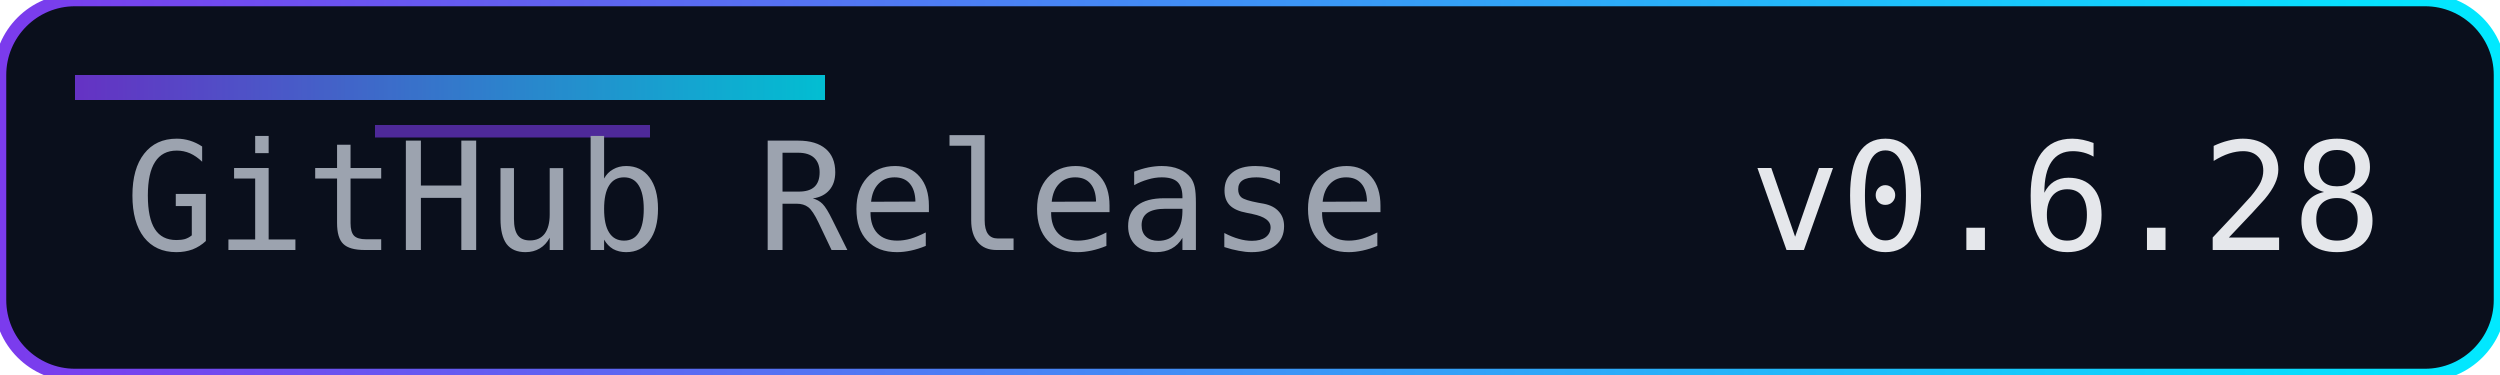
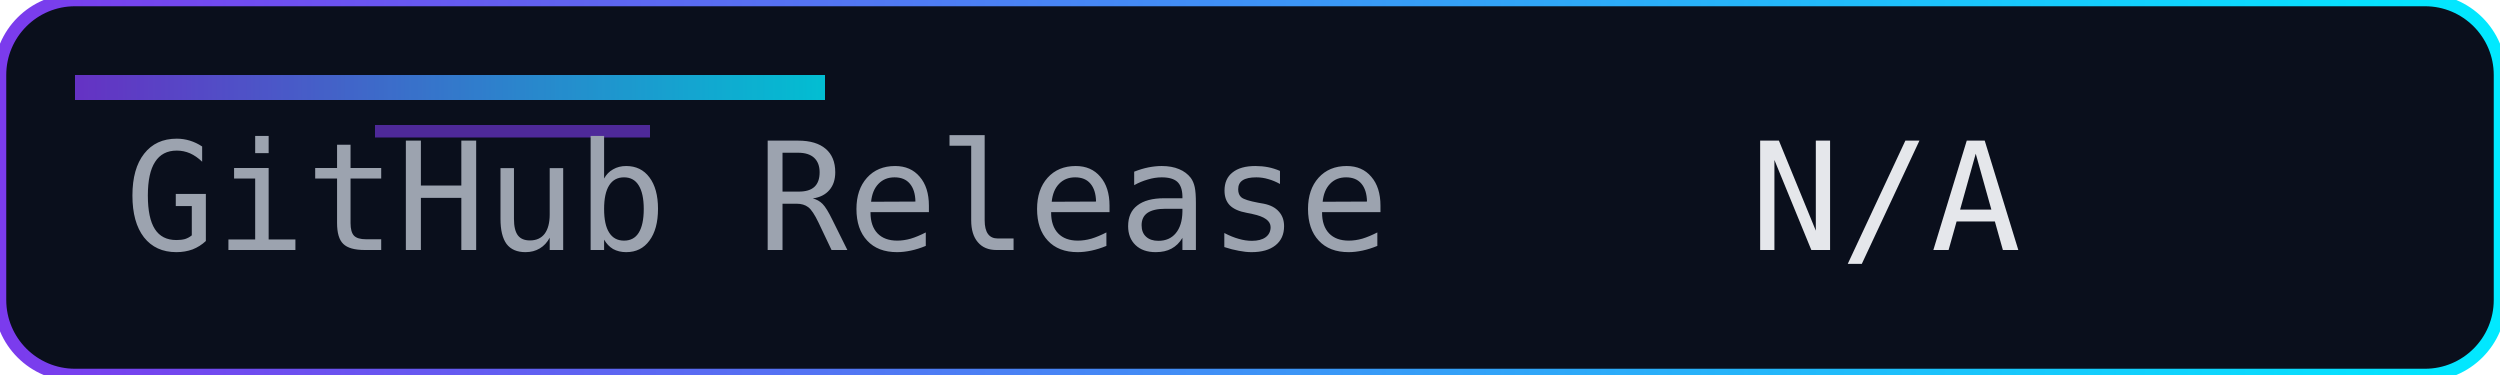
<svg xmlns="http://www.w3.org/2000/svg" width="200" height="30" role="img" aria-label="Release">
  <defs>
    <linearGradient id="accent" x1="0" y1="0" x2="1" y2="0">
      <stop offset="0%" stop-color="#7c3aed" />
      <stop offset="100%" stop-color="#00eaff" />
    </linearGradient>
  </defs>
  <rect width="200" height="30" rx="6" fill="#0a0f1c" />
  <rect width="200" height="30" rx="6" fill="none" stroke="url(#accent)" stroke-width="1" />
  <rect x="6" y="6" width="60" height="2" fill="url(#accent)" opacity="0.8" />
  <rect x="30" y="10" width="22" height="1" fill="#7c3aed" opacity="0.6" />
  <g font-family="Consolas, Menlo, monospace" font-size="12">
    <text x="10" y="20" fill="#9ca3af">GitHub Release</text>
-     <text x="140" y="20" fill="#e5e7eb">v0.6.28</text>
+     <text x="140" y="20" fill="#e5e7eb">N/A</text>
  </g>
</svg>
